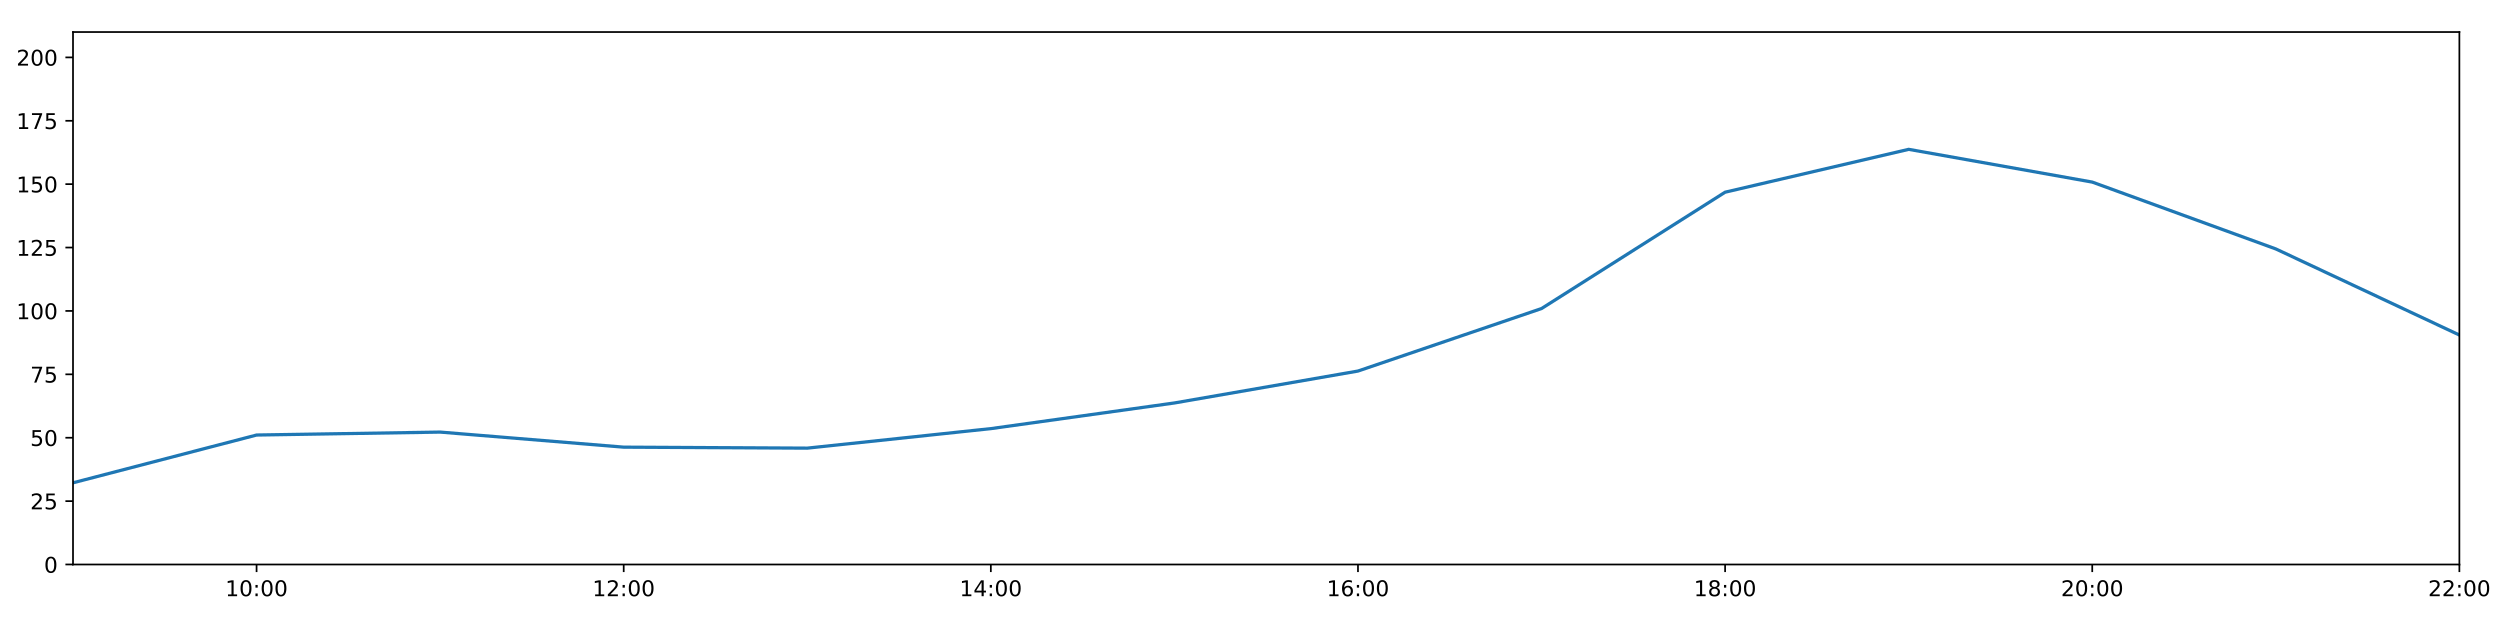
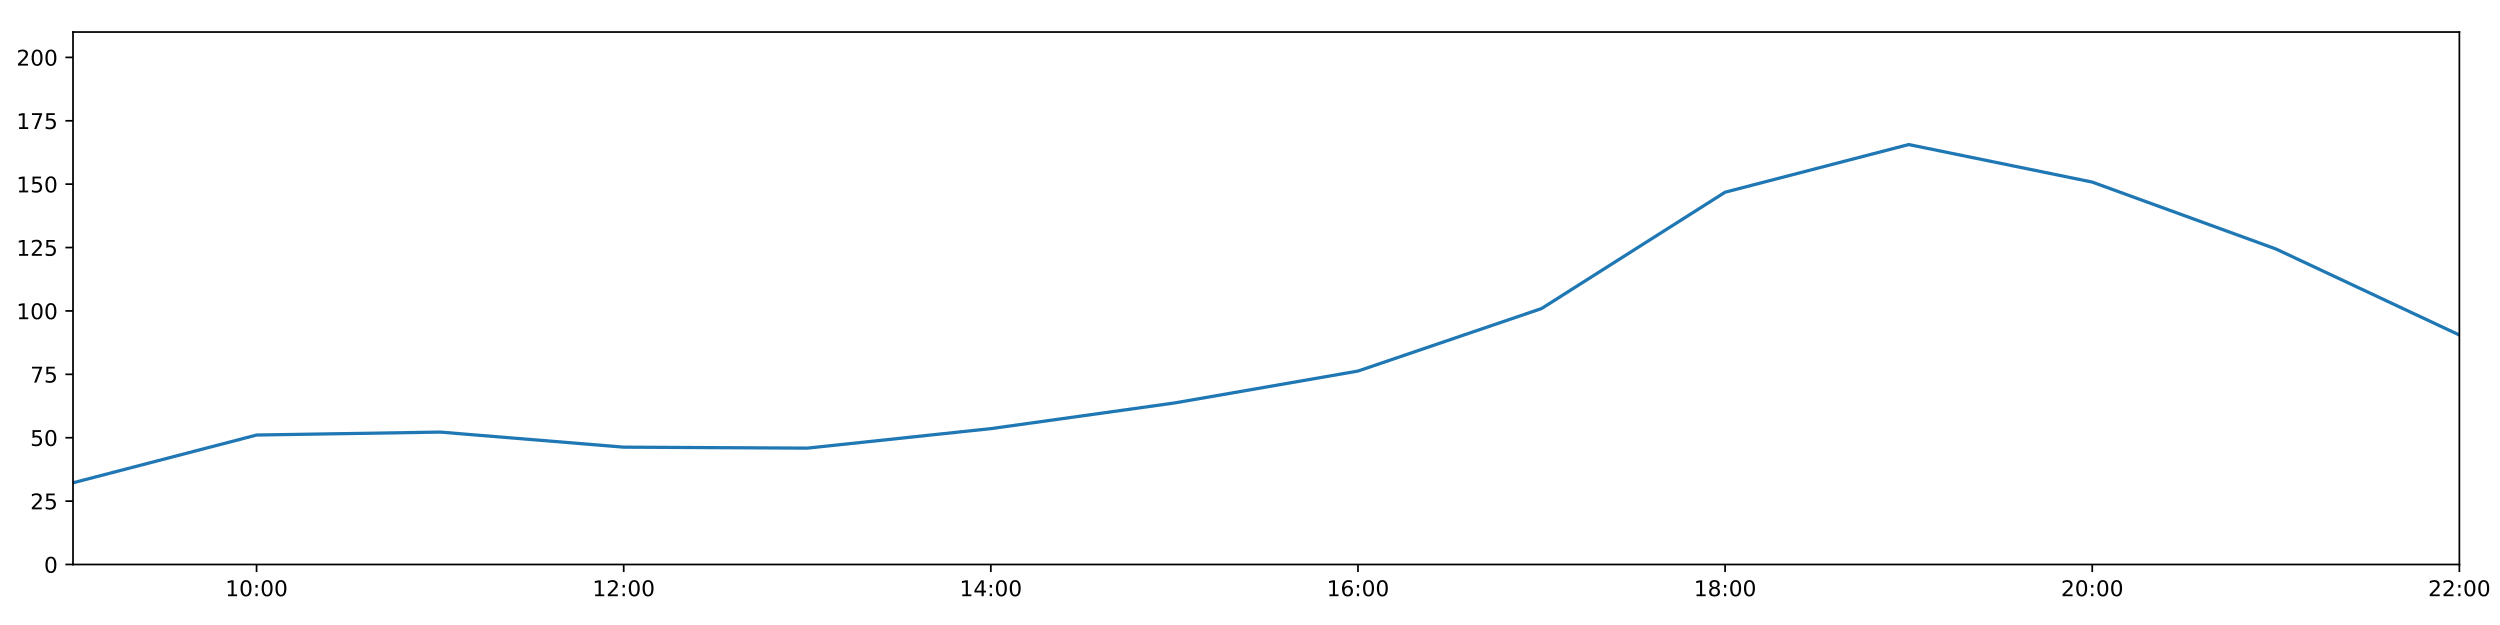
<svg xmlns="http://www.w3.org/2000/svg" xmlns:xlink="http://www.w3.org/1999/xlink" height="288pt" version="1.1" viewBox="0 0 1152 288" width="1152pt">
  <defs>
    <style type="text/css">
*{stroke-linecap:butt;stroke-linejoin:round;}
  </style>
  </defs>
  <g id="figure_1">
    <g id="patch_1">
      <path d="M 0 288  L 1152 288  L 1152 0  L 0 0  z " style="fill:#ffffff;" />
    </g>
    <g id="axes_1">
      <g id="patch_2">
        <path d="M 33.64 260.12  L 1133.28 260.12  L 1133.28 14.76  L 33.64 14.76  z " style="fill:#ffffff;" />
      </g>
      <g id="matplotlib.axis_1">
        <g id="xtick_1">
          <g id="line2d_1">
            <defs>
-               <path d="M 0 0  L 0 3.5  " id="m001264c692" style="stroke:#000000;stroke-width:0.8;" />
-             </defs>
-             <g>
-               <use style="stroke:#000000;stroke-width:0.8;" x="118.228" xlink:href="#m001264c692" y="260.12" />
+               <path d="M 0 0  L 0 3.5  " id="m8ac4f3e157" style="stroke:#000000;stroke-width:0.8;" />
+             </defs>
+             <g>
+               <use style="stroke:#000000;stroke-width:0.8;" x="118.228" xlink:href="#m8ac4f3e157" y="260.12" />
            </g>
          </g>
          <g id="text_1">
            <defs>
              <path d="M 12.406 8.297  L 28.516 8.297  L 28.516 63.922  L 10.984 60.406  L 10.984 69.391  L 28.422 72.906  L 38.281 72.906  L 38.281 8.297  L 54.391 8.297  L 54.391 0  L 12.406 0  z " id="DejaVuSans-49" />
              <path d="M 31.781 66.406  Q 24.172 66.406 20.328 58.906  Q 16.5 51.422 16.5 36.375  Q 16.5 21.391 20.328 13.891  Q 24.172 6.391 31.781 6.391  Q 39.453 6.391 43.281 13.891  Q 47.125 21.391 47.125 36.375  Q 47.125 51.422 43.281 58.906  Q 39.453 66.406 31.781 66.406  z M 31.781 74.219  Q 44.047 74.219 50.516 64.516  Q 56.984 54.828 56.984 36.375  Q 56.984 17.969 50.516 8.266  Q 44.047 -1.422 31.781 -1.422  Q 19.531 -1.422 13.062 8.266  Q 6.594 17.969 6.594 36.375  Q 6.594 54.828 13.062 64.516  Q 19.531 74.219 31.781 74.219  z " id="DejaVuSans-48" />
              <path d="M 11.719 12.406  L 22.016 12.406  L 22.016 0  L 11.719 0  z M 11.719 51.703  L 22.016 51.703  L 22.016 39.312  L 11.719 39.312  z " id="DejaVuSans-58" />
            </defs>
            <g transform="translate(103.8183 274.7184)scale(0.1 -0.1)">
              <use xlink:href="#DejaVuSans-49" />
              <use x="63.623" xlink:href="#DejaVuSans-48" />
              <use x="127.246" xlink:href="#DejaVuSans-58" />
              <use x="160.938" xlink:href="#DejaVuSans-48" />
              <use x="224.561" xlink:href="#DejaVuSans-48" />
            </g>
          </g>
        </g>
        <g id="xtick_2">
          <g id="line2d_2">
            <g>
-               <use style="stroke:#000000;stroke-width:0.8;" x="287.403" xlink:href="#m001264c692" y="260.12" />
+               <use style="stroke:#000000;stroke-width:0.8;" x="287.403" xlink:href="#m8ac4f3e157" y="260.12" />
            </g>
          </g>
          <g id="text_2">
            <defs>
              <path d="M 19.188 8.297  L 53.609 8.297  L 53.609 0  L 7.328 0  L 7.328 8.297  Q 12.938 14.109 22.625 23.891  Q 32.328 33.688 34.812 36.531  Q 39.547 41.844 41.422 45.531  Q 43.312 49.219 43.312 52.781  Q 43.312 58.594 39.234 62.25  Q 35.156 65.922 28.609 65.922  Q 23.969 65.922 18.812 64.312  Q 13.672 62.703 7.812 59.422  L 7.812 69.391  Q 13.766 71.781 18.938 73  Q 24.125 74.219 28.422 74.219  Q 39.75 74.219 46.484 68.547  Q 53.219 62.891 53.219 53.422  Q 53.219 48.922 51.531 44.891  Q 49.859 40.875 45.406 35.406  Q 44.188 33.984 37.641 27.219  Q 31.109 20.453 19.188 8.297  z " id="DejaVuSans-50" />
            </defs>
            <g transform="translate(272.9937 274.7184)scale(0.1 -0.1)">
              <use xlink:href="#DejaVuSans-49" />
              <use x="63.623" xlink:href="#DejaVuSans-50" />
              <use x="127.246" xlink:href="#DejaVuSans-58" />
              <use x="160.938" xlink:href="#DejaVuSans-48" />
              <use x="224.561" xlink:href="#DejaVuSans-48" />
            </g>
          </g>
        </g>
        <g id="xtick_3">
          <g id="line2d_3">
            <g>
-               <use style="stroke:#000000;stroke-width:0.8;" x="456.578" xlink:href="#m001264c692" y="260.12" />
+               <use style="stroke:#000000;stroke-width:0.8;" x="456.578" xlink:href="#m8ac4f3e157" y="260.12" />
            </g>
          </g>
          <g id="text_3">
            <defs>
              <path d="M 37.797 64.312  L 12.891 25.391  L 37.797 25.391  z M 35.203 72.906  L 47.609 72.906  L 47.609 25.391  L 58.016 25.391  L 58.016 17.188  L 47.609 17.188  L 47.609 0  L 37.797 0  L 37.797 17.188  L 4.891 17.188  L 4.891 26.703  z " id="DejaVuSans-52" />
            </defs>
            <g transform="translate(442.1691 274.7184)scale(0.1 -0.1)">
              <use xlink:href="#DejaVuSans-49" />
              <use x="63.623" xlink:href="#DejaVuSans-52" />
              <use x="127.246" xlink:href="#DejaVuSans-58" />
              <use x="160.938" xlink:href="#DejaVuSans-48" />
              <use x="224.561" xlink:href="#DejaVuSans-48" />
            </g>
          </g>
        </g>
        <g id="xtick_4">
          <g id="line2d_4">
            <g>
-               <use style="stroke:#000000;stroke-width:0.8;" x="625.754" xlink:href="#m001264c692" y="260.12" />
+               <use style="stroke:#000000;stroke-width:0.8;" x="625.754" xlink:href="#m8ac4f3e157" y="260.12" />
            </g>
          </g>
          <g id="text_4">
            <defs>
              <path d="M 33.016 40.375  Q 26.375 40.375 22.484 35.828  Q 18.609 31.297 18.609 23.391  Q 18.609 15.531 22.484 10.953  Q 26.375 6.391 33.016 6.391  Q 39.656 6.391 43.531 10.953  Q 47.406 15.531 47.406 23.391  Q 47.406 31.297 43.531 35.828  Q 39.656 40.375 33.016 40.375  z M 52.594 71.297  L 52.594 62.312  Q 48.875 64.062 45.094 64.984  Q 41.312 65.922 37.594 65.922  Q 27.828 65.922 22.672 59.328  Q 17.531 52.734 16.797 39.406  Q 19.672 43.656 24.016 45.922  Q 28.375 48.188 33.594 48.188  Q 44.578 48.188 50.953 41.516  Q 57.328 34.859 57.328 23.391  Q 57.328 12.156 50.688 5.359  Q 44.047 -1.422 33.016 -1.422  Q 20.359 -1.422 13.672 8.266  Q 6.984 17.969 6.984 36.375  Q 6.984 53.656 15.188 63.938  Q 23.391 74.219 37.203 74.219  Q 40.922 74.219 44.703 73.484  Q 48.484 72.75 52.594 71.297  z " id="DejaVuSans-54" />
            </defs>
            <g transform="translate(611.3445 274.7184)scale(0.1 -0.1)">
              <use xlink:href="#DejaVuSans-49" />
              <use x="63.623" xlink:href="#DejaVuSans-54" />
              <use x="127.246" xlink:href="#DejaVuSans-58" />
              <use x="160.938" xlink:href="#DejaVuSans-48" />
              <use x="224.561" xlink:href="#DejaVuSans-48" />
            </g>
          </g>
        </g>
        <g id="xtick_5">
          <g id="line2d_5">
            <g>
-               <use style="stroke:#000000;stroke-width:0.8;" x="794.929" xlink:href="#m001264c692" y="260.12" />
+               <use style="stroke:#000000;stroke-width:0.8;" x="794.929" xlink:href="#m8ac4f3e157" y="260.12" />
            </g>
          </g>
          <g id="text_5">
            <defs>
              <path d="M 31.781 34.625  Q 24.75 34.625 20.719 30.859  Q 16.703 27.094 16.703 20.516  Q 16.703 13.922 20.719 10.156  Q 24.75 6.391 31.781 6.391  Q 38.812 6.391 42.859 10.172  Q 46.922 13.969 46.922 20.516  Q 46.922 27.094 42.891 30.859  Q 38.875 34.625 31.781 34.625  z M 21.922 38.812  Q 15.578 40.375 12.031 44.719  Q 8.5 49.078 8.5 55.328  Q 8.5 64.062 14.719 69.141  Q 20.953 74.219 31.781 74.219  Q 42.672 74.219 48.875 69.141  Q 55.078 64.062 55.078 55.328  Q 55.078 49.078 51.531 44.719  Q 48 40.375 41.703 38.812  Q 48.828 37.156 52.797 32.312  Q 56.781 27.484 56.781 20.516  Q 56.781 9.906 50.312 4.234  Q 43.844 -1.422 31.781 -1.422  Q 19.734 -1.422 13.25 4.234  Q 6.781 9.906 6.781 20.516  Q 6.781 27.484 10.781 32.312  Q 14.797 37.156 21.922 38.812  z M 18.312 54.391  Q 18.312 48.734 21.844 45.562  Q 25.391 42.391 31.781 42.391  Q 38.141 42.391 41.719 45.562  Q 45.312 48.734 45.312 54.391  Q 45.312 60.062 41.719 63.234  Q 38.141 66.406 31.781 66.406  Q 25.391 66.406 21.844 63.234  Q 18.312 60.062 18.312 54.391  z " id="DejaVuSans-56" />
            </defs>
            <g transform="translate(780.5199 274.7184)scale(0.1 -0.1)">
              <use xlink:href="#DejaVuSans-49" />
              <use x="63.623" xlink:href="#DejaVuSans-56" />
              <use x="127.246" xlink:href="#DejaVuSans-58" />
              <use x="160.938" xlink:href="#DejaVuSans-48" />
              <use x="224.561" xlink:href="#DejaVuSans-48" />
            </g>
          </g>
        </g>
        <g id="xtick_6">
          <g id="line2d_6">
            <g>
-               <use style="stroke:#000000;stroke-width:0.8;" x="964.105" xlink:href="#m001264c692" y="260.12" />
+               <use style="stroke:#000000;stroke-width:0.8;" x="964.105" xlink:href="#m8ac4f3e157" y="260.12" />
            </g>
          </g>
          <g id="text_6">
            <g transform="translate(949.6952 274.7184)scale(0.1 -0.1)">
              <use xlink:href="#DejaVuSans-50" />
              <use x="63.623" xlink:href="#DejaVuSans-48" />
              <use x="127.246" xlink:href="#DejaVuSans-58" />
              <use x="160.938" xlink:href="#DejaVuSans-48" />
              <use x="224.561" xlink:href="#DejaVuSans-48" />
            </g>
          </g>
        </g>
        <g id="xtick_7">
          <g id="line2d_7">
            <g>
-               <use style="stroke:#000000;stroke-width:0.8;" x="1133.28" xlink:href="#m001264c692" y="260.12" />
+               <use style="stroke:#000000;stroke-width:0.8;" x="1133.28" xlink:href="#m8ac4f3e157" y="260.12" />
            </g>
          </g>
          <g id="text_7">
            <g transform="translate(1118.871 274.7184)scale(0.1 -0.1)">
              <use xlink:href="#DejaVuSans-50" />
              <use x="63.623" xlink:href="#DejaVuSans-50" />
              <use x="127.246" xlink:href="#DejaVuSans-58" />
              <use x="160.938" xlink:href="#DejaVuSans-48" />
              <use x="224.561" xlink:href="#DejaVuSans-48" />
            </g>
          </g>
        </g>
      </g>
      <g id="matplotlib.axis_2">
        <g id="ytick_1">
          <g id="line2d_8">
            <defs>
-               <path d="M 0 0  L -3.5 0  " id="md49f38ef89" style="stroke:#000000;stroke-width:0.8;" />
-             </defs>
-             <g>
-               <use style="stroke:#000000;stroke-width:0.8;" x="33.64" xlink:href="#md49f38ef89" y="260.12" />
+               <path d="M 0 0  L -3.5 0  " id="mbc8d586f58" style="stroke:#000000;stroke-width:0.8;" />
+             </defs>
+             <g>
+               <use style="stroke:#000000;stroke-width:0.8;" x="33.64" xlink:href="#mbc8d586f58" y="260.12" />
            </g>
          </g>
          <g id="text_8">
            <g transform="translate(20.2775 263.9192)scale(0.1 -0.1)">
              <use xlink:href="#DejaVuSans-48" />
            </g>
          </g>
        </g>
        <g id="ytick_2">
          <g id="line2d_9">
            <g>
-               <use style="stroke:#000000;stroke-width:0.8;" x="33.64" xlink:href="#md49f38ef89" y="230.91" />
+               <use style="stroke:#000000;stroke-width:0.8;" x="33.64" xlink:href="#mbc8d586f58" y="230.91" />
            </g>
          </g>
          <g id="text_9">
            <defs>
              <path d="M 10.797 72.906  L 49.516 72.906  L 49.516 64.594  L 19.828 64.594  L 19.828 46.734  Q 21.969 47.469 24.109 47.828  Q 26.266 48.188 28.422 48.188  Q 40.625 48.188 47.75 41.5  Q 54.891 34.812 54.891 23.391  Q 54.891 11.625 47.562 5.094  Q 40.234 -1.422 26.906 -1.422  Q 22.312 -1.422 17.547 -0.641  Q 12.797 0.141 7.719 1.703  L 7.719 11.625  Q 12.109 9.234 16.797 8.062  Q 21.484 6.891 26.703 6.891  Q 35.156 6.891 40.078 11.328  Q 45.016 15.766 45.016 23.391  Q 45.016 31 40.078 35.438  Q 35.156 39.891 26.703 39.891  Q 22.75 39.891 18.812 39.016  Q 14.891 38.141 10.797 36.281  z " id="DejaVuSans-53" />
            </defs>
            <g transform="translate(13.915 234.7097)scale(0.1 -0.1)">
              <use xlink:href="#DejaVuSans-50" />
              <use x="63.623" xlink:href="#DejaVuSans-53" />
            </g>
          </g>
        </g>
        <g id="ytick_3">
          <g id="line2d_10">
            <g>
-               <use style="stroke:#000000;stroke-width:0.8;" x="33.64" xlink:href="#md49f38ef89" y="201.701" />
+               <use style="stroke:#000000;stroke-width:0.8;" x="33.64" xlink:href="#mbc8d586f58" y="201.701" />
            </g>
          </g>
          <g id="text_10">
            <g transform="translate(13.915 205.5002)scale(0.1 -0.1)">
              <use xlink:href="#DejaVuSans-53" />
              <use x="63.623" xlink:href="#DejaVuSans-48" />
            </g>
          </g>
        </g>
        <g id="ytick_4">
          <g id="line2d_11">
            <g>
-               <use style="stroke:#000000;stroke-width:0.8;" x="33.64" xlink:href="#md49f38ef89" y="172.491" />
+               <use style="stroke:#000000;stroke-width:0.8;" x="33.64" xlink:href="#mbc8d586f58" y="172.491" />
            </g>
          </g>
          <g id="text_11">
            <defs>
              <path d="M 8.203 72.906  L 55.078 72.906  L 55.078 68.703  L 28.609 0  L 18.312 0  L 43.219 64.594  L 8.203 64.594  z " id="DejaVuSans-55" />
            </defs>
            <g transform="translate(13.915 176.2906)scale(0.1 -0.1)">
              <use xlink:href="#DejaVuSans-55" />
              <use x="63.623" xlink:href="#DejaVuSans-53" />
            </g>
          </g>
        </g>
        <g id="ytick_5">
          <g id="line2d_12">
            <g>
-               <use style="stroke:#000000;stroke-width:0.8;" x="33.64" xlink:href="#md49f38ef89" y="143.282" />
+               <use style="stroke:#000000;stroke-width:0.8;" x="33.64" xlink:href="#mbc8d586f58" y="143.282" />
            </g>
          </g>
          <g id="text_12">
            <g transform="translate(7.5525 147.0811)scale(0.1 -0.1)">
              <use xlink:href="#DejaVuSans-49" />
              <use x="63.623" xlink:href="#DejaVuSans-48" />
              <use x="127.246" xlink:href="#DejaVuSans-48" />
            </g>
          </g>
        </g>
        <g id="ytick_6">
          <g id="line2d_13">
            <g>
-               <use style="stroke:#000000;stroke-width:0.8;" x="33.64" xlink:href="#md49f38ef89" y="114.072" />
+               <use style="stroke:#000000;stroke-width:0.8;" x="33.64" xlink:href="#mbc8d586f58" y="114.072" />
            </g>
          </g>
          <g id="text_13">
            <g transform="translate(7.5525 117.8716)scale(0.1 -0.1)">
              <use xlink:href="#DejaVuSans-49" />
              <use x="63.623" xlink:href="#DejaVuSans-50" />
              <use x="127.246" xlink:href="#DejaVuSans-53" />
            </g>
          </g>
        </g>
        <g id="ytick_7">
          <g id="line2d_14">
            <g>
-               <use style="stroke:#000000;stroke-width:0.8;" x="33.64" xlink:href="#md49f38ef89" y="84.863" />
+               <use style="stroke:#000000;stroke-width:0.8;" x="33.64" xlink:href="#mbc8d586f58" y="84.863" />
            </g>
          </g>
          <g id="text_14">
            <g transform="translate(7.5525 88.66208)scale(0.1 -0.1)">
              <use xlink:href="#DejaVuSans-49" />
              <use x="63.623" xlink:href="#DejaVuSans-53" />
              <use x="127.246" xlink:href="#DejaVuSans-48" />
            </g>
          </g>
        </g>
        <g id="ytick_8">
          <g id="line2d_15">
            <g>
-               <use style="stroke:#000000;stroke-width:0.8;" x="33.64" xlink:href="#md49f38ef89" y="55.653" />
+               <use style="stroke:#000000;stroke-width:0.8;" x="33.64" xlink:href="#mbc8d586f58" y="55.653" />
            </g>
          </g>
          <g id="text_15">
            <g transform="translate(7.5525 59.45255)scale(0.1 -0.1)">
              <use xlink:href="#DejaVuSans-49" />
              <use x="63.623" xlink:href="#DejaVuSans-55" />
              <use x="127.246" xlink:href="#DejaVuSans-53" />
            </g>
          </g>
        </g>
        <g id="ytick_9">
          <g id="line2d_16">
            <g>
-               <use style="stroke:#000000;stroke-width:0.8;" x="33.64" xlink:href="#md49f38ef89" y="26.444" />
+               <use style="stroke:#000000;stroke-width:0.8;" x="33.64" xlink:href="#mbc8d586f58" y="26.444" />
            </g>
          </g>
          <g id="text_16">
            <g transform="translate(7.5525 30.24303)scale(0.1 -0.1)">
              <use xlink:href="#DejaVuSans-50" />
              <use x="63.623" xlink:href="#DejaVuSans-48" />
              <use x="127.246" xlink:href="#DejaVuSans-48" />
            </g>
          </g>
        </g>
      </g>
      <g id="line2d_17">
-         <path clip-path="url(#p2f9673f5d2)" d="M 33.64 222.472  L 118.228 200.46  L 202.815 199.105  L 287.403 206.05  L 371.991 206.504  L 456.578 197.509  L 541.166 185.687  L 625.754 170.979  L 710.342 142.178  L 794.929 88.563  L 879.517 68.817  L 964.105 83.907  L 1048.692 114.71  L 1133.28 154.382  " style="fill:none;stroke:#1f77b4;stroke-linecap:square;stroke-width:1.5;" />
+         <path clip-path="url(#pd75cf2176b)" d="M 33.64 222.472  L 118.228 200.46  L 202.815 199.105  L 287.403 206.05  L 371.991 206.504  L 456.578 197.509  L 541.166 185.687  L 625.754 170.979  L 710.342 142.178  L 794.929 88.563  L 879.517 66.607  L 964.105 83.907  L 1048.692 114.71  L 1133.28 154.382  " style="fill:none;stroke:#1f77b4;stroke-linecap:square;stroke-width:1.5;" />
      </g>
      <g id="patch_3">
        <path d="M 33.64 260.12  L 33.64 14.76  " style="fill:none;stroke:#000000;stroke-linecap:square;stroke-linejoin:miter;stroke-width:0.8;" />
      </g>
      <g id="patch_4">
        <path d="M 1133.28 260.12  L 1133.28 14.76  " style="fill:none;stroke:#000000;stroke-linecap:square;stroke-linejoin:miter;stroke-width:0.8;" />
      </g>
      <g id="patch_5">
        <path d="M 33.64 260.12  L 1133.28 260.12  " style="fill:none;stroke:#000000;stroke-linecap:square;stroke-linejoin:miter;stroke-width:0.8;" />
      </g>
      <g id="patch_6">
        <path d="M 33.64 14.76  L 1133.28 14.76  " style="fill:none;stroke:#000000;stroke-linecap:square;stroke-linejoin:miter;stroke-width:0.8;" />
      </g>
    </g>
  </g>
  <defs>
-     <clipPath id="p2f9673f5d2">
+     <clipPath id="pd75cf2176b">
      <rect height="245.36" width="1099.64" x="33.64" y="14.76" />
    </clipPath>
  </defs>
</svg>
